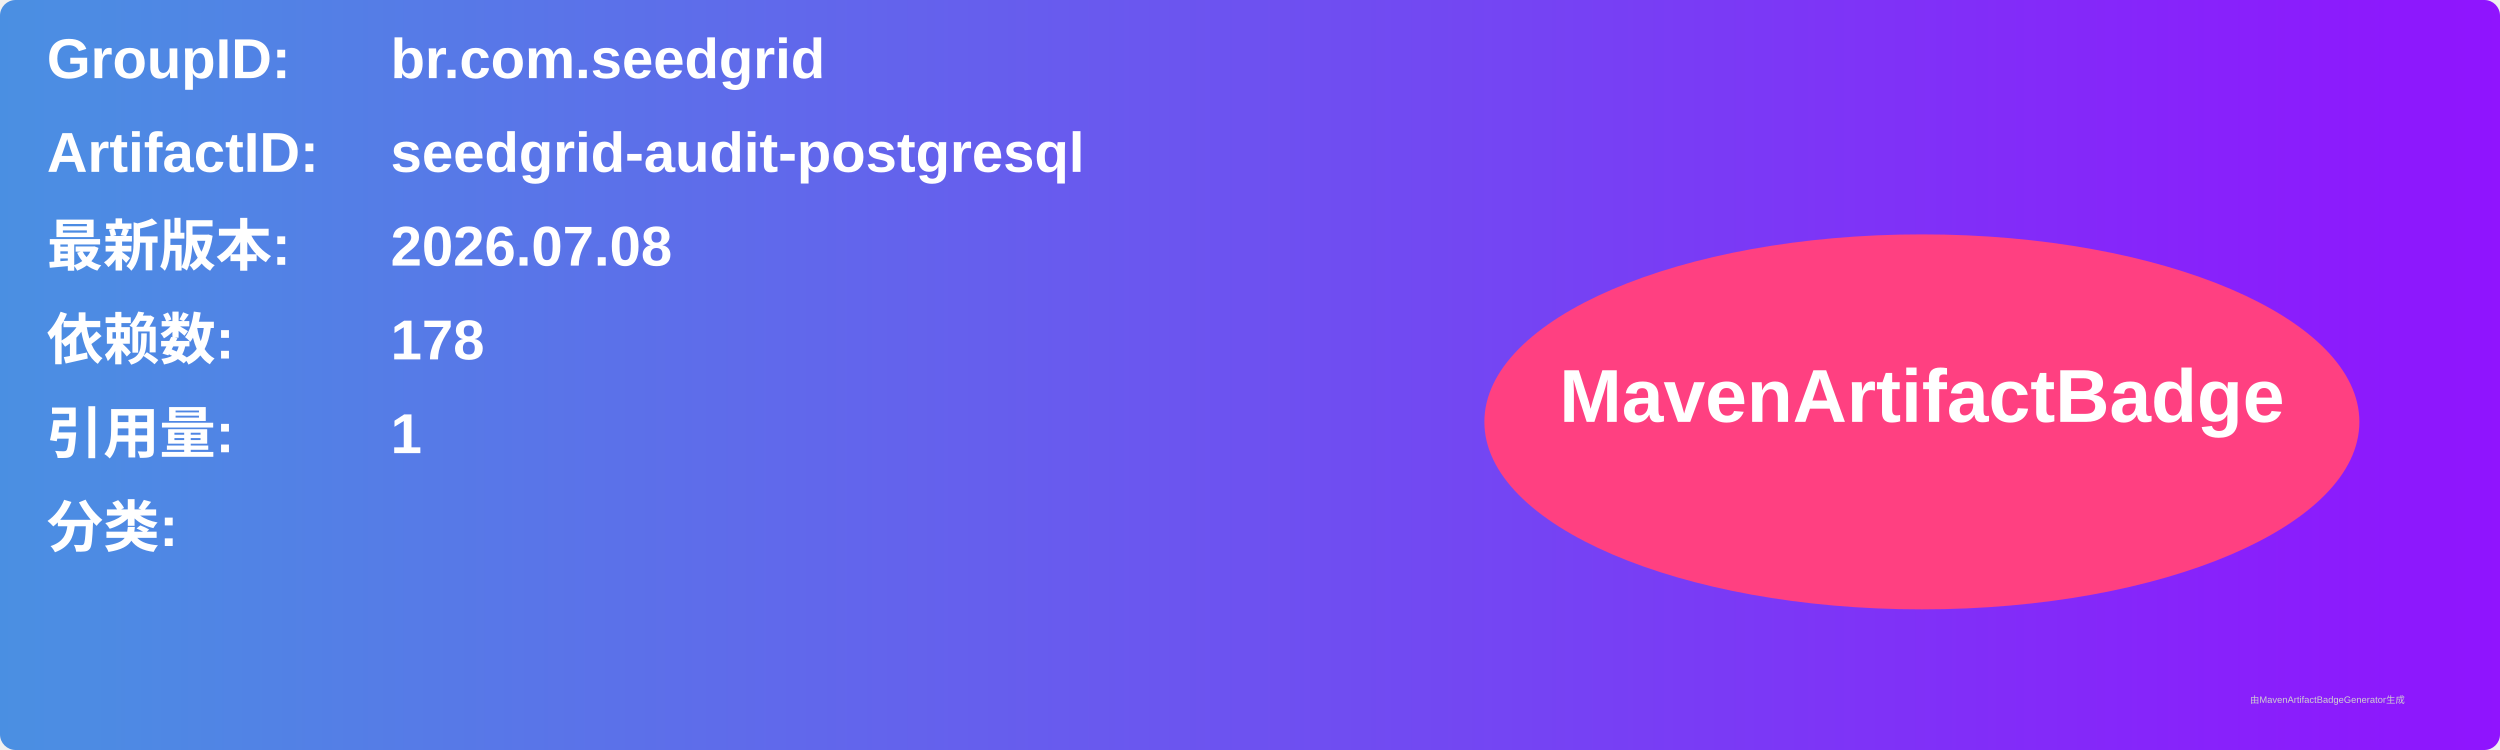
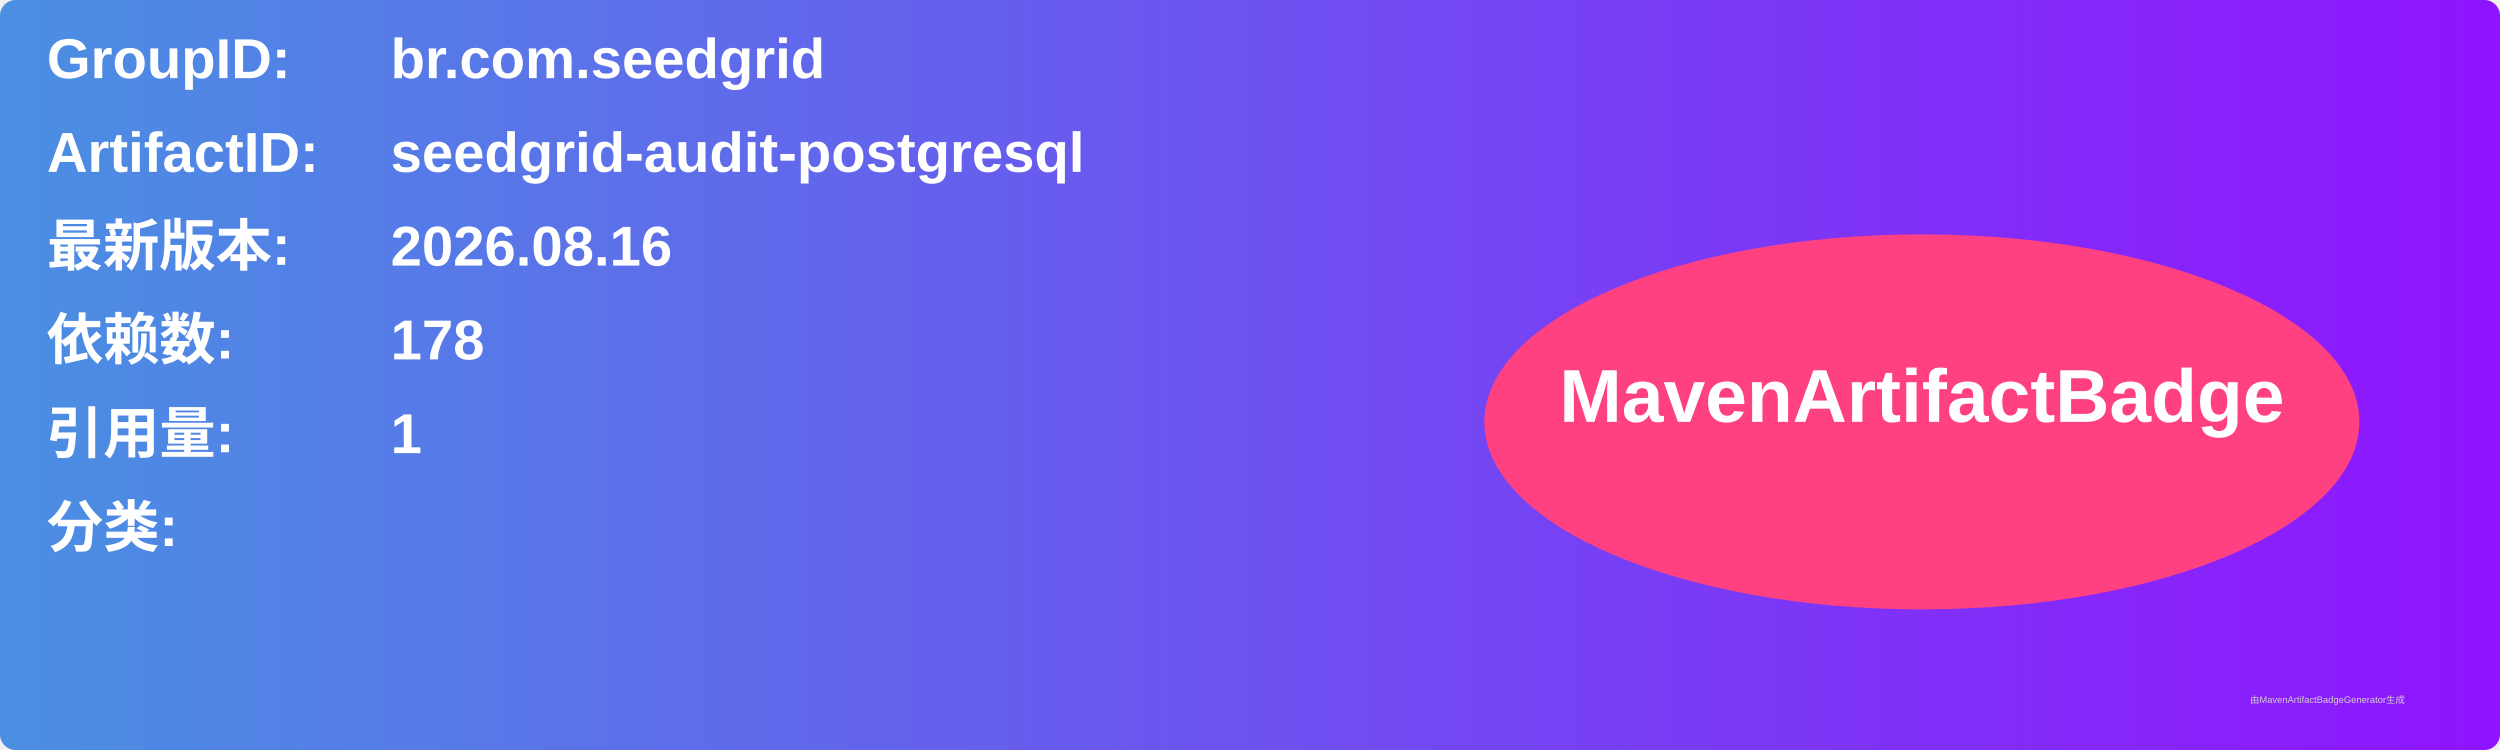
<svg xmlns="http://www.w3.org/2000/svg" width="800" height="240" viewBox="0 0 800 240">
  <linearGradient id="grad" x1="0%" y1="0%" x2="100%" y2="0%">
    <stop offset="0%" stop-color="#4a90e2" />
    <stop offset="100%" stop-color="#9013fe" />
  </linearGradient>
  <rect width="100%" height="100%" rx="5" ry="5" fill="url(#grad)" />
  <g transform="translate(15, 15)">
    <text x="0" y="10" font-family="Arial" font-size="18" fill="white" font-weight="bold" width="260">GroupID:</text>
    <text x="110" y="10" font-family="Arial" font-size="18" fill="white" font-weight="bold" width="460">br.com.seedgrid</text>
    <text x="0" y="40" font-family="Arial" font-size="18" fill="white" font-weight="bold" width="260">ArtifactID:</text>
    <text x="110" y="40" font-family="Arial" font-size="18" fill="white" font-weight="bold" width="460">seedgrid-audit-postgresql</text>
    <text x="0" y="70" font-family="Arial" font-size="18" fill="white" font-weight="bold">最新版本:</text>
    <text x="110" y="70" font-family="Arial" font-size="18" fill="white" font-weight="bold">
-       <tspan font-weight="bold">2026.07.08</tspan>
+       <tspan font-weight="bold">2026.08.16</tspan>
    </text>
    <text x="0" y="100" font-family="Arial" font-size="18" fill="white" font-weight="bold">依赖数: </text>
    <text x="110" y="100" font-family="Arial" font-size="18" fill="white">
      <tspan font-weight="bold">178</tspan>
    </text>
    <text x="0" y="130" font-family="Arial" font-size="18" fill="white" font-weight="bold">引用量: </text>
    <text x="110" y="130" font-family="Arial" font-size="18" fill="white">
      <tspan font-weight="bold">1</tspan>
    </text>
    <text x="0" y="160" font-family="Arial" font-size="18" fill="white" font-weight="bold">分类:</text>
    <text x="10" y="190" font-family="Arial" font-size="10" fill="white">
      <tspan font-weight="bold" />
    </text>
    <ellipse cx="600" cy="120" rx="140" ry="60" fill="#ff4081" />
    <text x="600" y="120" text-anchor="middle" font-family="Arial" font-size="24" fill="white" font-weight="bold">MavenArtifactBadge</text>
  </g>
  <text x="720" y="225" font-family="Arial" font-size="3" fill="#d0d0d0">由MavenArtifactBadgeGenerator生成</text>
</svg>
